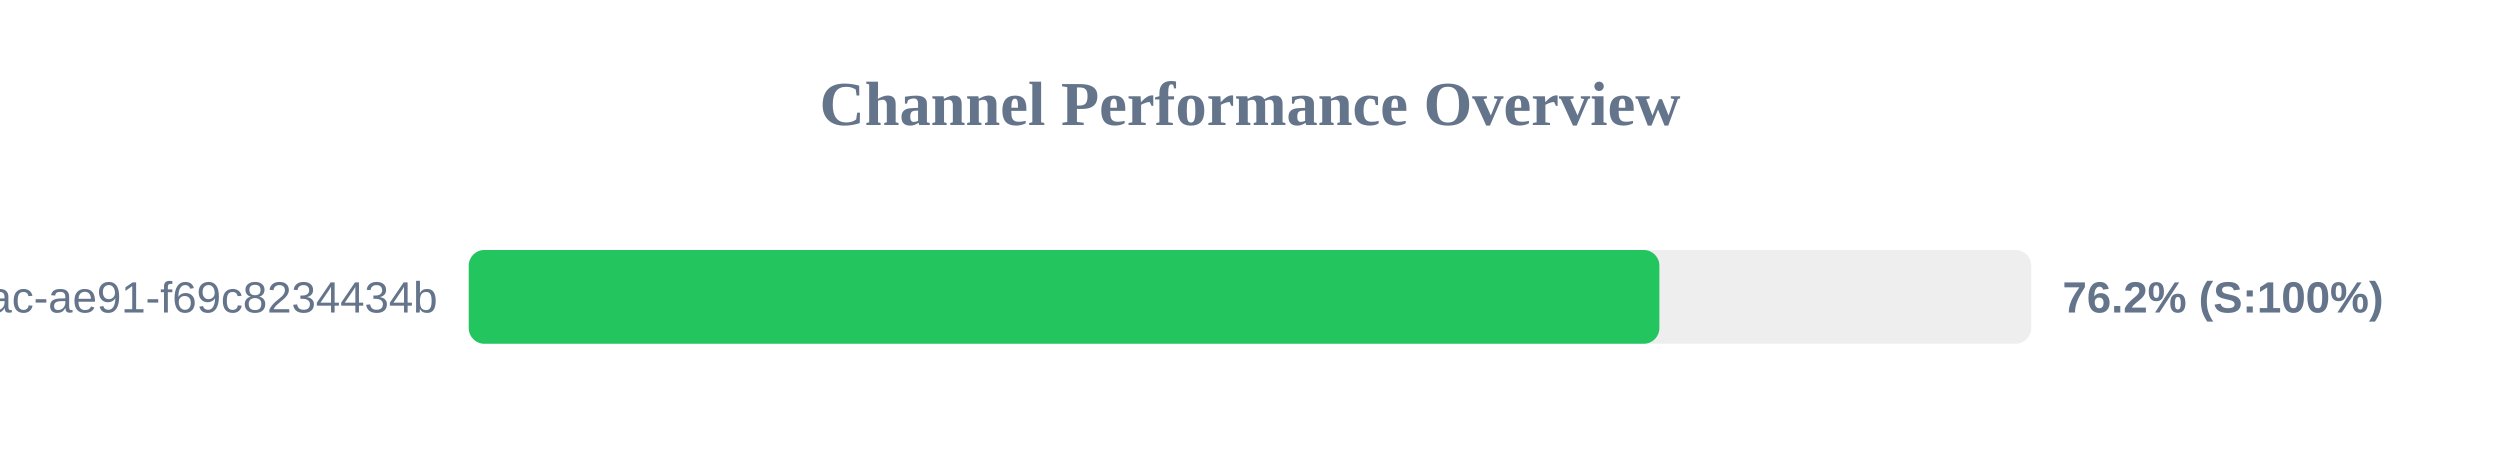
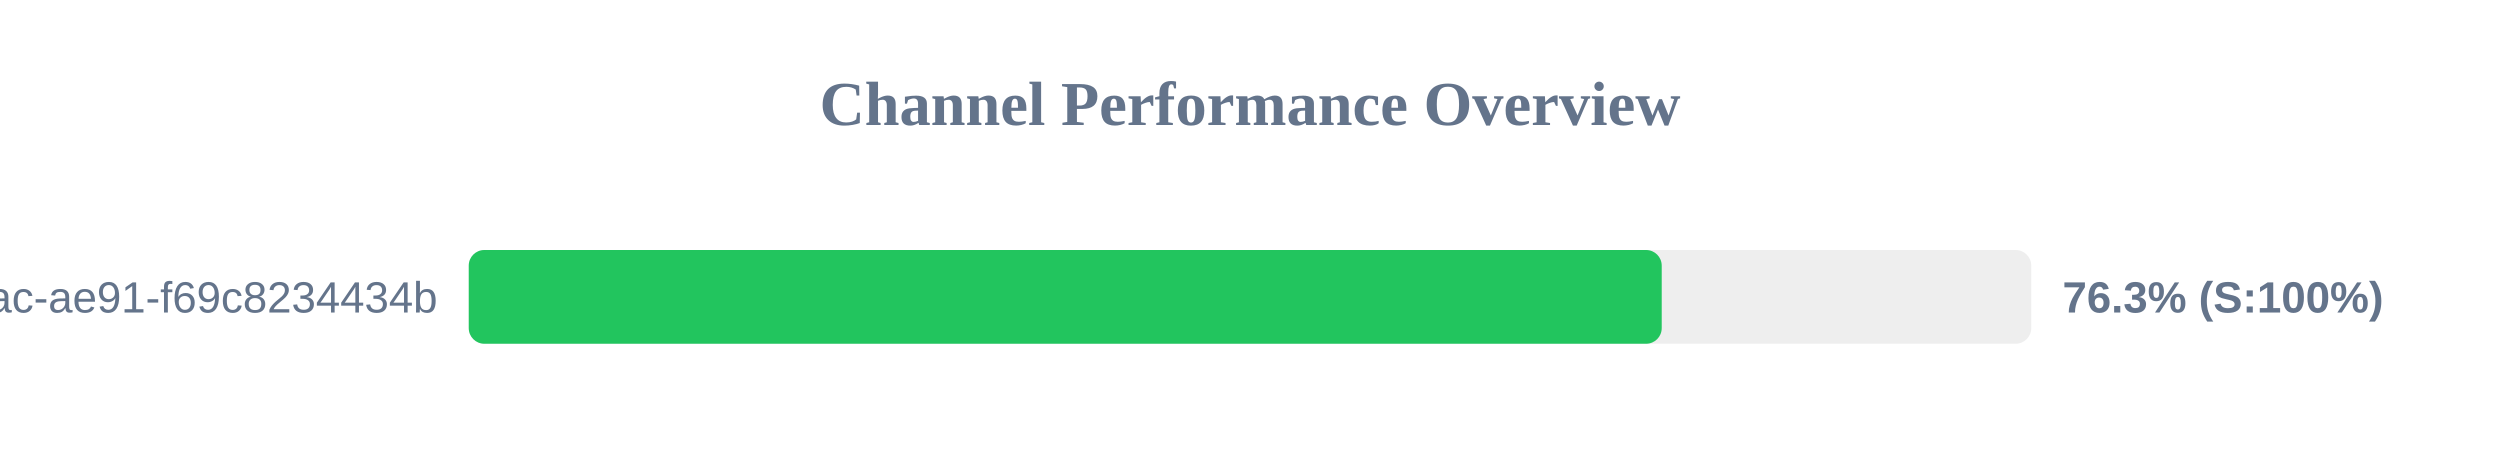
<svg xmlns="http://www.w3.org/2000/svg" width="800" height="150" version="1.1">
  <style>
        .row { font: 14px Arial; fill: #64748b; }
        .score { font: bold 14px Arial; fill: #64748b; }
    </style>
  <text x="400" y="40" text-anchor="middle" font-size="20px" font-weight="bold" fill="#64748b">Channel Performance Overview</text>
  <rect x="150" y="80" width="500" height="30" fill="#eee" rx="5" />
-   <rect x="150" y="80" width="381.0" height="30" fill="#22c55e" rx="5" />
+   <rect x="150" y="80" width="381.75" height="30" fill="#22c55e" rx="5" />
  <text x="140" y="100" text-anchor="end" class="row">?uuid=942b9cb8-92fa-46ac-ae91-f69c8234434b</text>
-   <text x="660" y="100" text-anchor="start" class="score">76.2% (S:100%)</text>
+   <text x="660" y="100" text-anchor="start" class="score">76.3% (S:100%)</text>
</svg>
